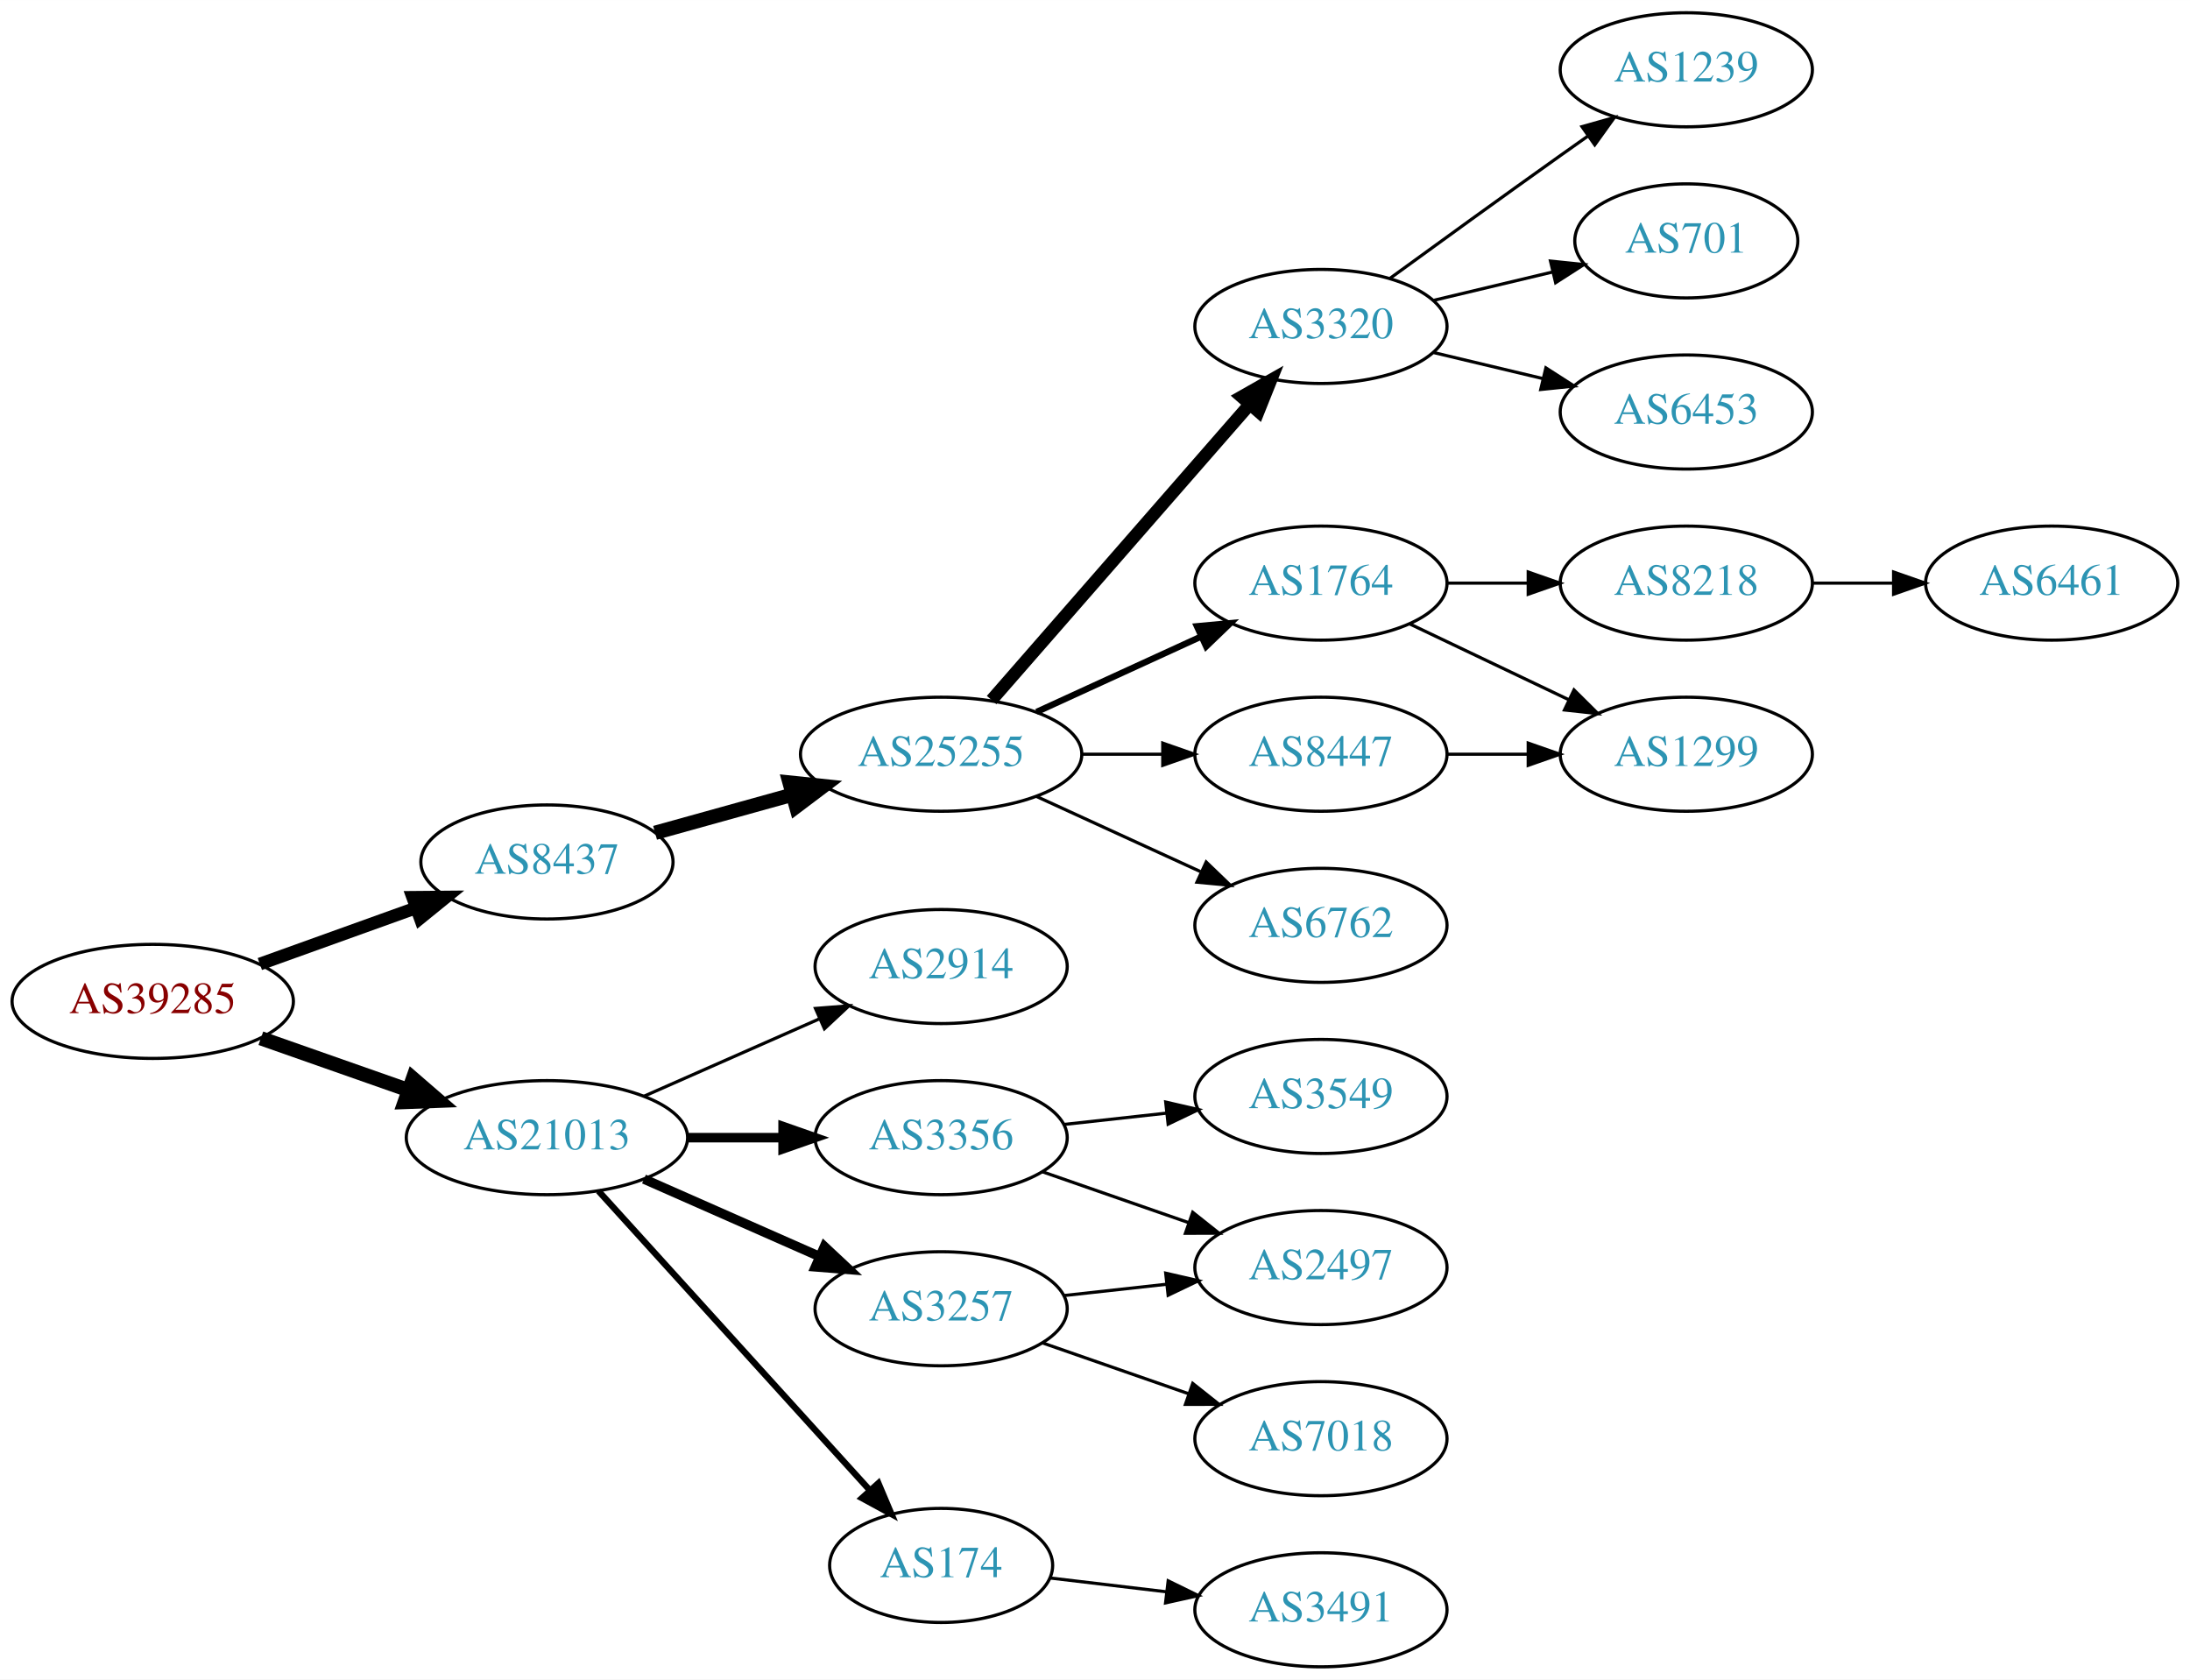
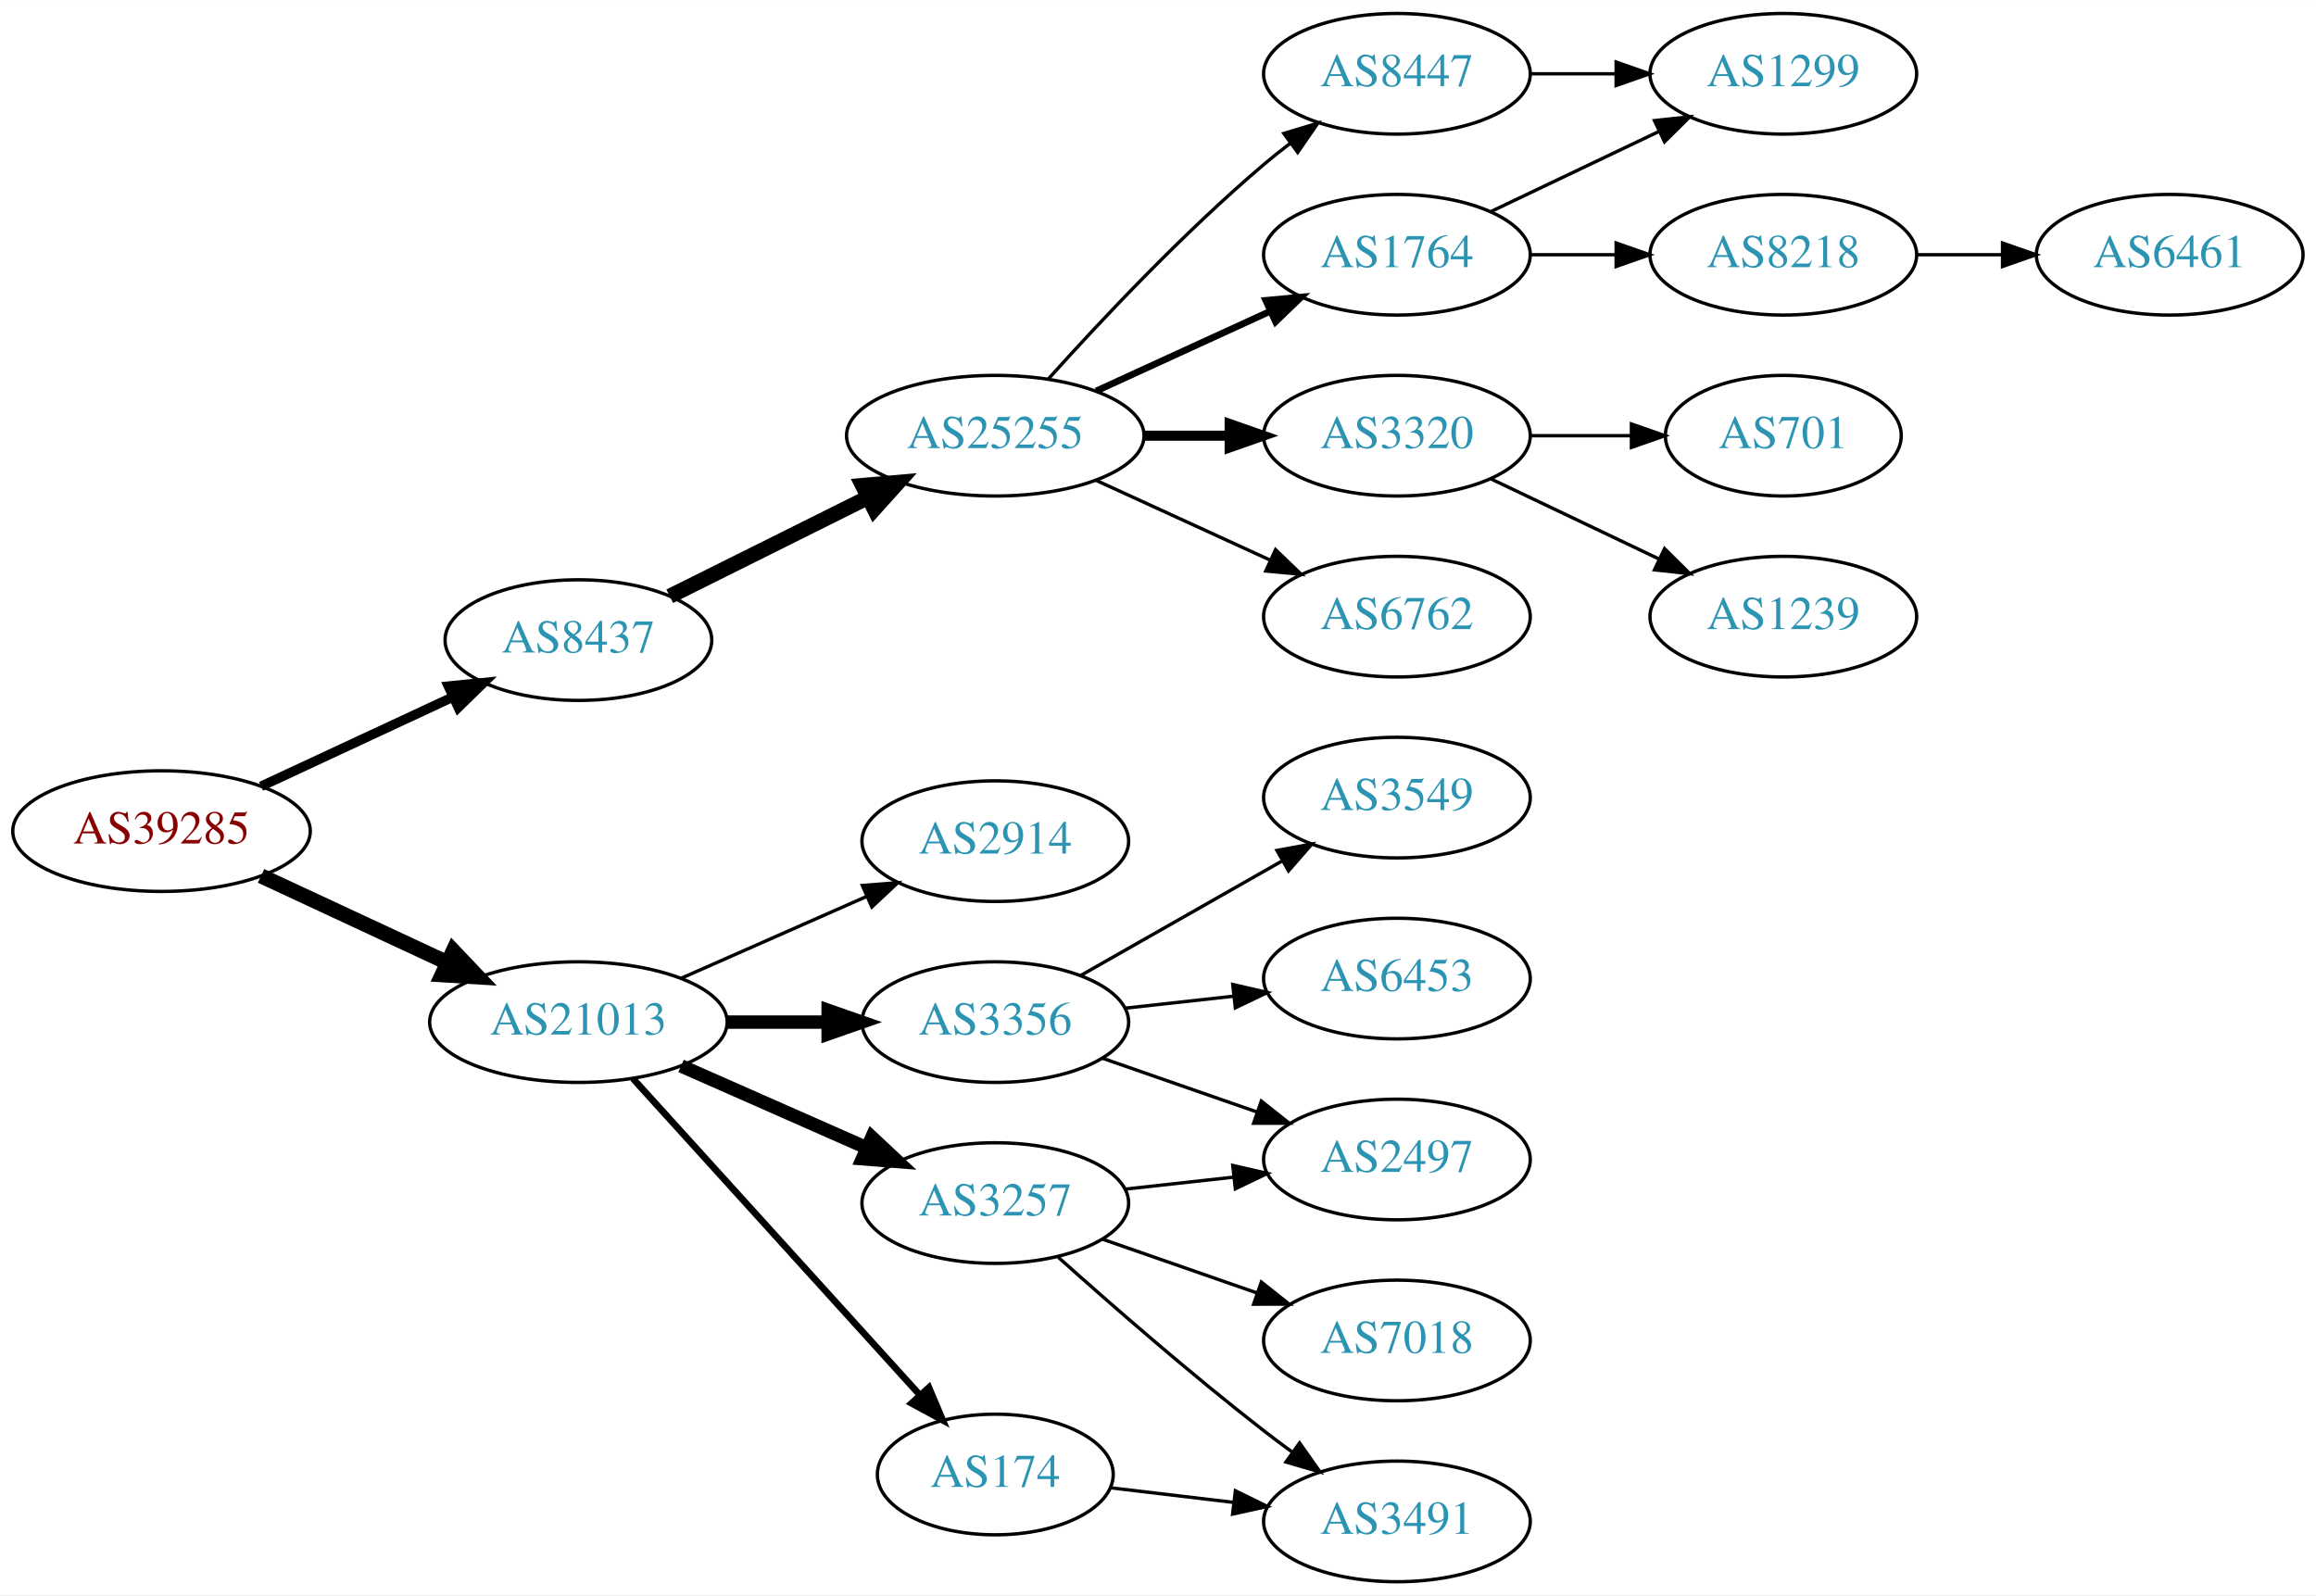
- <svg xmlns="http://www.w3.org/2000/svg" xmlns:xlink="http://www.w3.org/1999/xlink" width="691pt" height="530pt" viewBox="0.00 0.00 691.06 530.00">
-   <g id="graph0" class="graph" transform="scale(1 1) rotate(0) translate(4 526)">
-     <polygon fill="white" stroke="none" points="-4,4 -4,-526 687.055,-526 687.055,4 -4,4" />
+ <svg xmlns="http://www.w3.org/2000/svg" xmlns:xlink="http://www.w3.org/1999/xlink" width="691pt" height="476pt" viewBox="0.00 0.00 691.06 476.00">
+   <g id="graph0" class="graph" transform="scale(1 1) rotate(0) translate(4 472)">
+     <polygon fill="white" stroke="none" points="-4,4 -4,-472 687.055,-472 687.055,4 -4,4" />
    <g id="node1" class="node">
      <g id="a_node1">
        <a xlink:href="/asn/39285" xlink:title="AS39285 ~ Gartner KG [AT]">
-           <ellipse fill="#ffffff" stroke="black" cx="44.196" cy="-210" rx="44.393" ry="18" />
-           <text text-anchor="middle" x="44.196" y="-206.3" font-family="Times,serif" font-size="14.00" fill="#880000">AS39285</text>
+           <ellipse fill="#ffffff" stroke="black" cx="44.196" cy="-224" rx="44.393" ry="18" />
+           <text text-anchor="middle" x="44.196" y="-220.3" font-family="Times,serif" font-size="14.00" fill="#880000">AS39285</text>
        </a>
      </g>
    </g>
    <g id="node2" class="node">
      <g id="a_node2">
        <a xlink:href="/asn/8437" xlink:title="AS8437 ~ Hutchison Drei Austria GmbH [AT]">
-           <ellipse fill="#ffffff" stroke="black" cx="168.588" cy="-254" rx="39.794" ry="18" />
-           <text text-anchor="middle" x="168.588" y="-250.3" font-family="Times,serif" font-size="14.00" fill="#2c94b3">AS8437</text>
+           <ellipse fill="#ffffff" stroke="black" cx="168.588" cy="-281" rx="39.794" ry="18" />
+           <text text-anchor="middle" x="168.588" y="-277.3" font-family="Times,serif" font-size="14.00" fill="#2c94b3">AS8437</text>
        </a>
      </g>
    </g>
    <g id="edge1" class="edge">
-       <path fill="none" stroke="black" stroke-width="4" d="M77.995,-221.791C93.124,-227.23 111.228,-233.738 127.189,-239.476" />
-       <polygon fill="black" stroke="black" stroke-width="4" points="126.21,-242.844 136.805,-242.933 128.578,-236.257 126.21,-242.844" />
+       <path fill="none" stroke="black" stroke-width="2.864" d="M73.892,-237.364C90.979,-245.322 112.829,-255.498 131.13,-264.021" />
+       <polygon fill="black" stroke="black" stroke-width="2.864" points="129.79,-267.258 140.333,-268.307 132.745,-260.912 129.79,-267.258" />
    </g>
    <g id="node3" class="node">
      <g id="a_node3">
        <a xlink:href="/asn/21013" xlink:title="AS21013 ~ Wels, AT [AT]">
          <ellipse fill="#ffffff" stroke="black" cx="168.588" cy="-167" rx="44.393" ry="18" />
          <text text-anchor="middle" x="168.588" y="-163.3" font-family="Times,serif" font-size="14.00" fill="#2c94b3">AS21013</text>
        </a>
      </g>
    </g>
    <g id="edge2" class="edge">
-       <path fill="none" stroke="black" stroke-width="4.5" d="M78.317,-198.364C92.603,-193.344 109.496,-187.41 124.721,-182.061" />
-       <polygon fill="black" stroke="black" stroke-width="4.5" points="126.311,-185.675 134.441,-178.646 123.701,-178.246 126.311,-185.675" />
+       <path fill="none" stroke="black" stroke-width="4.5" d="M73.892,-210.636C90.498,-202.902 111.602,-193.074 129.575,-184.703" />
+       <polygon fill="black" stroke="black" stroke-width="4.5" points="131.246,-188.269 138.648,-180.478 127.921,-181.13 131.246,-188.269" />
    </g>
    <g id="node4" class="node">
      <g id="a_node4">
        <a xlink:href="/asn/25255" xlink:title="AS25255 ~ ==&gt; TELE2 AUSTRIA &lt;== [AT]">
-           <ellipse fill="#ffffff" stroke="black" cx="292.98" cy="-288" rx="44.393" ry="18" />
-           <text text-anchor="middle" x="292.98" y="-284.3" font-family="Times,serif" font-size="14.00" fill="#2c94b3">AS25255</text>
+           <ellipse fill="#ffffff" stroke="black" cx="292.98" cy="-342" rx="44.393" ry="18" />
+           <text text-anchor="middle" x="292.98" y="-338.3" font-family="Times,serif" font-size="14.00" fill="#2c94b3">AS25255</text>
        </a>
      </g>
    </g>
    <g id="edge3" class="edge">
-       <path fill="none" stroke="black" stroke-width="4.5" d="M202.709,-263.201C216.054,-266.908 231.673,-271.247 246.083,-275.25" />
-       <polygon fill="black" stroke="black" stroke-width="4.5" points="245.134,-279.073 255.823,-277.956 247.241,-271.485 245.134,-279.073" />
+       <path fill="none" stroke="black" stroke-width="4.5" d="M195.844,-294.086C213.108,-302.69 235.951,-314.075 255.038,-323.588" />
+       <polygon fill="black" stroke="black" stroke-width="4.5" points="253.359,-327.151 264.065,-328.087 256.872,-320.102 253.359,-327.151" />
+     </g>
+     <g id="node14" class="node">
+       <g id="a_node14">
+         <a xlink:href="/asn/3356" xlink:title="AS3356 ~ Level 3 Parent, LLC [US]">
+           <ellipse fill="#ffffff" stroke="black" cx="292.98" cy="-167" rx="39.794" ry="18" />
+           <text text-anchor="middle" x="292.98" y="-163.3" font-family="Times,serif" font-size="14.00" fill="#2c94b3">AS3356</text>
+         </a>
+       </g>
+     </g>
+     <g id="edge14" class="edge">
+       <path fill="none" stroke="black" stroke-width="4" d="M213.084,-167C222.773,-167 233.11,-167 243.002,-167" />
+       <polygon fill="black" stroke="black" stroke-width="4" points="243.105,-170.5 253.105,-167 243.105,-163.5 243.105,-170.5" />
    </g>
    <g id="node15" class="node">
      <g id="a_node15">
+         <a xlink:href="/asn/174" xlink:title="AS174 ~ Cogent Communications [US]">
+           <ellipse fill="#ffffff" stroke="black" cx="292.98" cy="-32" rx="35.194" ry="18" />
+           <text text-anchor="middle" x="292.98" y="-28.3" font-family="Times,serif" font-size="14.00" fill="#2c94b3">AS174</text>
+         </a>
+       </g>
+     </g>
+     <g id="edge15" class="edge">
+       <path fill="none" stroke="black" stroke-width="2" d="M184.842,-150.175C206.422,-126.372 245.963,-82.758 270.503,-55.69" />
+       <polygon fill="black" stroke="black" stroke-width="2" points="273.176,-57.952 277.3,-48.193 267.99,-53.251 273.176,-57.952" />
+     </g>
+     <g id="node16" class="node">
+       <g id="a_node16">
+         <a xlink:href="/asn/3257" xlink:title="AS3257 ~ GTT [DE]">
+           <ellipse fill="#ffffff" stroke="black" cx="292.98" cy="-113" rx="39.794" ry="18" />
+           <text text-anchor="middle" x="292.98" y="-109.3" font-family="Times,serif" font-size="14.00" fill="#2c94b3">AS3257</text>
+         </a>
+       </g>
+     </g>
+     <g id="edge16" class="edge">
+       <path fill="none" stroke="black" stroke-width="4" d="M199.216,-153.928C215.81,-146.607 236.67,-137.403 254.403,-129.579" />
+       <polygon fill="black" stroke="black" stroke-width="4" points="256.151,-132.634 263.887,-125.395 253.325,-126.23 256.151,-132.634" />
+     </g>
+     <g id="node17" class="node">
+       <g id="a_node17">
        <a xlink:href="/asn/2914" xlink:title="AS2914 ~ NTT America, Inc. [US]">
          <ellipse fill="#ffffff" stroke="black" cx="292.98" cy="-221" rx="39.794" ry="18" />
          <text text-anchor="middle" x="292.98" y="-217.3" font-family="Times,serif" font-size="14.00" fill="#2c94b3">AS2914</text>
        </a>
      </g>
    </g>
-     <g id="edge15" class="edge">
+     <g id="edge17" class="edge">
      <path fill="none" stroke="black" d="M199.216,-180.072C215.81,-187.393 236.67,-196.597 254.403,-204.421" />
      <polygon fill="black" stroke="black" points="253.325,-207.77 263.887,-208.605 256.151,-201.366 253.325,-207.77" />
-     </g>
-     <g id="node16" class="node">
-       <g id="a_node16">
-         <a xlink:href="/asn/3356" xlink:title="AS3356 ~ Level 3 Parent, LLC [US]">
-           <ellipse fill="#ffffff" stroke="black" cx="292.98" cy="-167" rx="39.794" ry="18" />
-           <text text-anchor="middle" x="292.98" y="-163.3" font-family="Times,serif" font-size="14.00" fill="#2c94b3">AS3356</text>
-         </a>
-       </g>
-     </g>
-     <g id="edge16" class="edge">
-       <path fill="none" stroke="black" stroke-width="3" d="M213.084,-167C222.773,-167 233.11,-167 243.002,-167" />
-       <polygon fill="black" stroke="black" stroke-width="3" points="243.105,-170.5 253.105,-167 243.105,-163.5 243.105,-170.5" />
-     </g>
-     <g id="node17" class="node">
-       <g id="a_node17">
-         <a xlink:href="/asn/3257" xlink:title="AS3257 ~ GTT [DE]">
-           <ellipse fill="#ffffff" stroke="black" cx="292.98" cy="-113" rx="39.794" ry="18" />
-           <text text-anchor="middle" x="292.98" y="-109.3" font-family="Times,serif" font-size="14.00" fill="#2c94b3">AS3257</text>
-         </a>
-       </g>
-     </g>
-     <g id="edge17" class="edge">
-       <path fill="none" stroke="black" stroke-width="3" d="M199.216,-153.928C215.81,-146.607 236.67,-137.403 254.403,-129.579" />
-       <polygon fill="black" stroke="black" stroke-width="3" points="256.151,-132.634 263.887,-125.395 253.325,-126.23 256.151,-132.634" />
-     </g>
-     <g id="node18" class="node">
-       <g id="a_node18">
-         <a xlink:href="/asn/174" xlink:title="AS174 ~ Cogent Communications [US]">
-           <ellipse fill="#ffffff" stroke="black" cx="292.98" cy="-32" rx="35.194" ry="18" />
-           <text text-anchor="middle" x="292.98" y="-28.3" font-family="Times,serif" font-size="14.00" fill="#2c94b3">AS174</text>
-         </a>
-       </g>
-     </g>
-     <g id="edge18" class="edge">
-       <path fill="none" stroke="black" stroke-width="2" d="M184.842,-150.175C206.422,-126.372 245.963,-82.758 270.503,-55.69" />
-       <polygon fill="black" stroke="black" stroke-width="2" points="273.176,-57.952 277.3,-48.193 267.99,-53.251 273.176,-57.952" />
    </g>
    <g id="node5" class="node">
      <g id="a_node5">
        <a xlink:href="/asn/3320" xlink:title="AS3320 ~ DTAG [DE]">
-           <ellipse fill="#ffffff" stroke="black" cx="412.823" cy="-423" rx="39.794" ry="18" />
-           <text text-anchor="middle" x="412.823" y="-419.3" font-family="Times,serif" font-size="14.00" fill="#2c94b3">AS3320</text>
+           <ellipse fill="#ffffff" stroke="black" cx="412.823" cy="-342" rx="39.794" ry="18" />
+           <text text-anchor="middle" x="412.823" y="-338.3" font-family="Times,serif" font-size="14.00" fill="#2c94b3">AS3320</text>
        </a>
      </g>
    </g>
    <g id="edge4" class="edge">
-       <path fill="none" stroke="black" stroke-width="4" d="M308.905,-305.098C329.448,-328.631 366.567,-371.155 390.164,-398.187" />
-       <polygon fill="black" stroke="black" stroke-width="4" points="387.806,-400.809 397.019,-406.041 393.08,-396.206 387.806,-400.809" />
+       <path fill="none" stroke="black" stroke-width="3" d="M337.191,-342C345.504,-342 354.267,-342 362.749,-342" />
+       <polygon fill="black" stroke="black" stroke-width="3" points="362.908,-345.5 372.908,-342 362.908,-338.5 362.908,-345.5" />
    </g>
    <g id="node6" class="node">
      <g id="a_node6">
        <a xlink:href="/asn/1764" xlink:title="AS1764 ~ NEXTLAYER-AS [AT]">
-           <ellipse fill="#ffffff" stroke="black" cx="412.823" cy="-342" rx="39.794" ry="18" />
-           <text text-anchor="middle" x="412.823" y="-338.3" font-family="Times,serif" font-size="14.00" fill="#2c94b3">AS1764</text>
+           <ellipse fill="#ffffff" stroke="black" cx="412.823" cy="-396" rx="39.794" ry="18" />
+           <text text-anchor="middle" x="412.823" y="-392.3" font-family="Times,serif" font-size="14.00" fill="#2c94b3">AS1764</text>
        </a>
      </g>
    </g>
    <g id="edge5" class="edge">
-       <path fill="none" stroke="black" stroke-width="2" d="M323.11,-301.348C338.721,-308.502 358.119,-317.391 374.791,-325.03" />
-       <polygon fill="black" stroke="black" stroke-width="2" points="373.694,-328.378 384.243,-329.362 376.61,-322.014 373.694,-328.378" />
+       <path fill="none" stroke="black" stroke-width="2" d="M323.11,-355.348C338.721,-362.502 358.119,-371.391 374.791,-379.03" />
+       <polygon fill="black" stroke="black" stroke-width="2" points="373.694,-382.378 384.243,-383.362 376.61,-376.014 373.694,-382.378" />
    </g>
    <g id="node7" class="node">
      <g id="a_node7">
-         <a xlink:href="/asn/8447" xlink:title="AS8447 ~ A1 Telekom Austria AG [AT]">
+         <a xlink:href="/asn/6762" xlink:title="AS6762 ~ TELECOM ITALIA SPARKLE S.p.A. [IT]">
          <ellipse fill="#ffffff" stroke="black" cx="412.823" cy="-288" rx="39.794" ry="18" />
-           <text text-anchor="middle" x="412.823" y="-284.3" font-family="Times,serif" font-size="14.00" fill="#2c94b3">AS8447</text>
+           <text text-anchor="middle" x="412.823" y="-284.3" font-family="Times,serif" font-size="14.00" fill="#2c94b3">AS6762</text>
        </a>
      </g>
    </g>
    <g id="edge6" class="edge">
-       <path fill="none" stroke="black" d="M337.191,-288C345.504,-288 354.267,-288 362.749,-288" />
-       <polygon fill="black" stroke="black" points="362.908,-291.5 372.908,-288 362.908,-284.5 362.908,-291.5" />
+       <path fill="none" stroke="black" d="M323.11,-328.652C338.721,-321.498 358.119,-312.609 374.791,-304.97" />
+       <polygon fill="black" stroke="black" points="376.61,-307.986 384.243,-300.638 373.694,-301.622 376.61,-307.986" />
    </g>
    <g id="node8" class="node">
      <g id="a_node8">
-         <a xlink:href="/asn/6762" xlink:title="AS6762 ~ TELECOM ITALIA SPARKLE S.p.A. [IT]">
-           <ellipse fill="#ffffff" stroke="black" cx="412.823" cy="-234" rx="39.794" ry="18" />
-           <text text-anchor="middle" x="412.823" y="-230.3" font-family="Times,serif" font-size="14.00" fill="#2c94b3">AS6762</text>
+         <a xlink:href="/asn/8447" xlink:title="AS8447 ~ A1 Telekom Austria AG [AT]">
+           <ellipse fill="#ffffff" stroke="black" cx="412.823" cy="-450" rx="39.794" ry="18" />
+           <text text-anchor="middle" x="412.823" y="-446.3" font-family="Times,serif" font-size="14.00" fill="#2c94b3">AS8447</text>
        </a>
      </g>
    </g>
    <g id="edge7" class="edge">
-       <path fill="none" stroke="black" d="M323.11,-274.652C338.721,-267.498 358.119,-258.609 374.791,-250.97" />
-       <polygon fill="black" stroke="black" points="376.61,-253.986 384.243,-246.638 373.694,-247.622 376.61,-253.986" />
+       <path fill="none" stroke="black" d="M308.913,-359.044C324.239,-376.097 349.175,-402.65 373.176,-423 375.674,-425.117 378.334,-427.232 381.045,-429.293" />
+       <polygon fill="black" stroke="black" points="379.082,-432.194 389.222,-435.266 383.212,-426.541 379.082,-432.194" />
    </g>
    <g id="node9" class="node">
      <g id="a_node9">
-         <a xlink:href="/asn/1239" xlink:title="AS1239 ~ Sprint [US]">
-           <ellipse fill="#ffffff" stroke="black" cx="528.116" cy="-504" rx="39.794" ry="18" />
-           <text text-anchor="middle" x="528.116" y="-500.3" font-family="Times,serif" font-size="14.00" fill="#2c94b3">AS1239</text>
+         <a xlink:href="/asn/701" xlink:title="AS701 ~ UUNET [US]">
+           <ellipse fill="#ffffff" stroke="black" cx="528.116" cy="-342" rx="35.194" ry="18" />
+           <text text-anchor="middle" x="528.116" y="-338.3" font-family="Times,serif" font-size="14.00" fill="#2c94b3">AS701</text>
        </a>
      </g>
    </g>
    <g id="edge8" class="edge">
-       <path fill="none" stroke="black" d="M434.671,-438.222C449.605,-449.091 470.219,-464.025 488.469,-477 491.29,-479.005 494.233,-481.085 497.181,-483.159" />
-       <polygon fill="black" stroke="black" points="495.208,-486.05 505.406,-488.926 499.227,-480.319 495.208,-486.05" />
+       <path fill="none" stroke="black" d="M452.495,-342C462.201,-342 472.691,-342 482.654,-342" />
+       <polygon fill="black" stroke="black" points="482.79,-345.5 492.79,-342 482.79,-338.5 482.79,-345.5" />
    </g>
    <g id="node10" class="node">
      <g id="a_node10">
-         <a xlink:href="/asn/701" xlink:title="AS701 ~ UUNET [US]">
-           <ellipse fill="#ffffff" stroke="black" cx="528.116" cy="-450" rx="35.194" ry="18" />
-           <text text-anchor="middle" x="528.116" y="-446.3" font-family="Times,serif" font-size="14.00" fill="#2c94b3">AS701</text>
+         <a xlink:href="/asn/1239" xlink:title="AS1239 ~ Sprint [US]">
+           <ellipse fill="#ffffff" stroke="black" cx="528.116" cy="-288" rx="39.794" ry="18" />
+           <text text-anchor="middle" x="528.116" y="-284.3" font-family="Times,serif" font-size="14.00" fill="#2c94b3">AS1239</text>
        </a>
      </g>
    </g>
    <g id="edge9" class="edge">
-       <path fill="none" stroke="black" d="M448.43,-431.248C460.225,-434.058 473.529,-437.229 485.797,-440.153" />
-       <polygon fill="black" stroke="black" points="485.263,-443.624 495.802,-442.537 486.886,-436.814 485.263,-443.624" />
+       <path fill="none" stroke="black" d="M440.959,-329.066C455.953,-321.919 474.774,-312.948 490.998,-305.215" />
+       <polygon fill="black" stroke="black" points="492.68,-308.291 500.201,-300.829 489.668,-301.972 492.68,-308.291" />
    </g>
    <g id="node11" class="node">
      <g id="a_node11">
-         <a xlink:href="/asn/6453" xlink:title="AS6453 ~ TATA COMMUNICATIONS (AMERICA) INC [US]">
+         <a xlink:href="/asn/8218" xlink:title="AS8218 ~ legacy Neotelecoms [FR]">
          <ellipse fill="#ffffff" stroke="black" cx="528.116" cy="-396" rx="39.794" ry="18" />
-           <text text-anchor="middle" x="528.116" y="-392.3" font-family="Times,serif" font-size="14.00" fill="#2c94b3">AS6453</text>
+           <text text-anchor="middle" x="528.116" y="-392.3" font-family="Times,serif" font-size="14.00" fill="#2c94b3">AS8218</text>
        </a>
      </g>
    </g>
    <g id="edge10" class="edge">
-       <path fill="none" stroke="black" d="M448.43,-414.752C459.301,-412.162 471.456,-409.265 482.898,-406.538" />
-       <polygon fill="black" stroke="black" points="483.804,-409.92 492.721,-404.197 482.182,-403.111 483.804,-409.92" />
+       <path fill="none" stroke="black" d="M452.495,-396C460.698,-396 469.462,-396 477.994,-396" />
+       <polygon fill="black" stroke="black" points="478.233,-399.5 488.233,-396 478.233,-392.5 478.233,-399.5" />
    </g>
    <g id="node12" class="node">
      <g id="a_node12">
-         <a xlink:href="/asn/8218" xlink:title="AS8218 ~ legacy Neotelecoms [FR]">
-           <ellipse fill="#ffffff" stroke="black" cx="528.116" cy="-342" rx="39.794" ry="18" />
-           <text text-anchor="middle" x="528.116" y="-338.3" font-family="Times,serif" font-size="14.00" fill="#2c94b3">AS8218</text>
+         <a xlink:href="/asn/1299" xlink:title="AS1299 ~ Telia Carrier [EU]">
+           <ellipse fill="#ffffff" stroke="black" cx="528.116" cy="-450" rx="39.794" ry="18" />
+           <text text-anchor="middle" x="528.116" y="-446.3" font-family="Times,serif" font-size="14.00" fill="#2c94b3">AS1299</text>
        </a>
      </g>
    </g>
    <g id="edge11" class="edge">
-       <path fill="none" stroke="black" d="M452.495,-342C460.698,-342 469.462,-342 477.994,-342" />
-       <polygon fill="black" stroke="black" points="478.233,-345.5 488.233,-342 478.233,-338.5 478.233,-345.5" />
+       <path fill="none" stroke="black" d="M440.959,-408.934C455.953,-416.081 474.774,-425.052 490.998,-432.785" />
+       <polygon fill="black" stroke="black" points="489.668,-436.028 500.201,-437.171 492.68,-429.709 489.668,-436.028" />
+     </g>
+     <g id="edge13" class="edge">
+       <path fill="none" stroke="black" d="M452.495,-450C460.698,-450 469.462,-450 477.994,-450" />
+       <polygon fill="black" stroke="black" points="478.233,-453.5 488.233,-450 478.233,-446.5 478.233,-453.5" />
    </g>
    <g id="node13" class="node">
      <g id="a_node13">
-         <a xlink:href="/asn/1299" xlink:title="AS1299 ~ Telia Carrier [EU]">
-           <ellipse fill="#ffffff" stroke="black" cx="528.116" cy="-288" rx="39.794" ry="18" />
-           <text text-anchor="middle" x="528.116" y="-284.3" font-family="Times,serif" font-size="14.00" fill="#2c94b3">AS1299</text>
+         <a xlink:href="/asn/6461" xlink:title="AS6461 ~ Zayo Bandwidth [US]">
+           <ellipse fill="#ffffff" stroke="black" cx="643.409" cy="-396" rx="39.794" ry="18" />
+           <text text-anchor="middle" x="643.409" y="-392.3" font-family="Times,serif" font-size="14.00" fill="#2c94b3">AS6461</text>
        </a>
      </g>
    </g>
    <g id="edge12" class="edge">
-       <path fill="none" stroke="black" d="M440.959,-329.066C455.953,-321.919 474.774,-312.948 490.998,-305.215" />
-       <polygon fill="black" stroke="black" points="492.68,-308.291 500.201,-300.829 489.668,-301.972 492.68,-308.291" />
-     </g>
-     <g id="edge14" class="edge">
-       <path fill="none" stroke="black" d="M452.495,-288C460.698,-288 469.462,-288 477.994,-288" />
-       <polygon fill="black" stroke="black" points="478.233,-291.5 488.233,-288 478.233,-284.5 478.233,-291.5" />
-     </g>
-     <g id="node14" class="node">
-       <g id="a_node14">
-         <a xlink:href="/asn/6461" xlink:title="AS6461 ~ ZAYO-6461 [US]">
-           <ellipse fill="#ffffff" stroke="black" cx="643.409" cy="-342" rx="39.794" ry="18" />
-           <text text-anchor="middle" x="643.409" y="-338.3" font-family="Times,serif" font-size="14.00" fill="#2c94b3">AS6461</text>
-         </a>
-       </g>
-     </g>
-     <g id="edge13" class="edge">
-       <path fill="none" stroke="black" d="M567.788,-342C575.991,-342 584.755,-342 593.287,-342" />
-       <polygon fill="black" stroke="black" points="593.526,-345.5 603.526,-342 593.526,-338.5 593.526,-345.5" />
-     </g>
-     <g id="node20" class="node">
-       <g id="a_node20">
+       <path fill="none" stroke="black" d="M567.788,-396C575.991,-396 584.755,-396 593.287,-396" />
+       <polygon fill="black" stroke="black" points="593.526,-399.5 603.526,-396 593.526,-392.5 593.526,-399.5" />
+     </g>
+     <g id="node19" class="node">
+       <g id="a_node19">
        <a xlink:href="/asn/2497" xlink:title="AS2497 ~ Internet Initiative Japan Inc. [JP]">
          <ellipse fill="#ffffff" stroke="black" cx="412.823" cy="-126" rx="39.794" ry="18" />
          <text text-anchor="middle" x="412.823" y="-122.3" font-family="Times,serif" font-size="14.00" fill="#2c94b3">AS2497</text>
        </a>
      </g>
    </g>
-     <g id="edge22" class="edge">
+     <g id="edge19" class="edge">
      <path fill="none" stroke="black" d="M324.942,-156.228C339.039,-151.323 355.915,-145.452 371.029,-140.193" />
      <polygon fill="black" stroke="black" points="372.364,-143.434 380.659,-136.843 370.064,-136.823 372.364,-143.434" />
+     </g>
+     <g id="node20" class="node">
+       <g id="a_node20">
+         <a xlink:href="/asn/6453" xlink:title="AS6453 ~ TATA COMMUNICATIONS (AMERICA) INC [US]">
+           <ellipse fill="#ffffff" stroke="black" cx="412.823" cy="-180" rx="39.794" ry="18" />
+           <text text-anchor="middle" x="412.823" y="-176.3" font-family="Times,serif" font-size="14.00" fill="#2c94b3">AS6453</text>
+         </a>
+       </g>
+     </g>
+     <g id="edge20" class="edge">
+       <path fill="none" stroke="black" d="M331.591,-171.149C341.902,-172.287 353.219,-173.535 364.019,-174.726" />
+       <polygon fill="black" stroke="black" points="363.842,-178.228 374.166,-175.846 364.61,-171.27 363.842,-178.228" />
    </g>
    <g id="node21" class="node">
      <g id="a_node21">
        <a xlink:href="/asn/3549" xlink:title="AS3549 ~ Level 3 Parent, LLC [US]">
-           <ellipse fill="#ffffff" stroke="black" cx="412.823" cy="-180" rx="39.794" ry="18" />
-           <text text-anchor="middle" x="412.823" y="-176.3" font-family="Times,serif" font-size="14.00" fill="#2c94b3">AS3549</text>
+           <ellipse fill="#ffffff" stroke="black" cx="412.823" cy="-234" rx="39.794" ry="18" />
+           <text text-anchor="middle" x="412.823" y="-230.3" font-family="Times,serif" font-size="14.00" fill="#2c94b3">AS3549</text>
        </a>
      </g>
    </g>
    <g id="edge21" class="edge">
-       <path fill="none" stroke="black" d="M331.591,-171.149C341.902,-172.287 353.219,-173.535 364.019,-174.726" />
-       <polygon fill="black" stroke="black" points="363.842,-178.228 374.166,-175.846 364.61,-171.27 363.842,-178.228" />
-     </g>
-     <g id="node19" class="node">
-       <g id="a_node19">
+       <path fill="none" stroke="black" d="M318.397,-180.882C335.857,-190.809 359.558,-204.284 378.718,-215.178" />
+       <polygon fill="black" stroke="black" points="377.014,-218.235 387.437,-220.135 380.474,-212.15 377.014,-218.235" />
+     </g>
+     <g id="node18" class="node">
+       <g id="a_node18">
+         <a xlink:href="/asn/3491" xlink:title="AS3491 ~ PCCW Global, Inc. [US]">
+           <ellipse fill="#ffffff" stroke="black" cx="412.823" cy="-18" rx="39.794" ry="18" />
+           <text text-anchor="middle" x="412.823" y="-14.3" font-family="Times,serif" font-size="14.00" fill="#2c94b3">AS3491</text>
+         </a>
+       </g>
+     </g>
+     <g id="edge18" class="edge">
+       <path fill="none" stroke="black" d="M327.434,-28.026C338.811,-26.674 351.755,-25.136 364.031,-23.678" />
+       <polygon fill="black" stroke="black" points="364.62,-27.133 374.137,-22.477 363.794,-20.181 364.62,-27.133" />
+     </g>
+     <g id="edge24" class="edge">
+       <path fill="none" stroke="black" d="M311.795,-96.809C327.571,-82.689 351.41,-61.881 373.176,-45 375.911,-42.879 378.797,-40.722 381.709,-38.599" />
+       <polygon fill="black" stroke="black" points="383.777,-41.423 389.882,-32.764 379.71,-35.726 383.777,-41.423" />
+     </g>
+     <g id="edge22" class="edge">
+       <path fill="none" stroke="black" d="M331.591,-117.149C341.902,-118.287 353.219,-119.535 364.019,-120.726" />
+       <polygon fill="black" stroke="black" points="363.842,-124.228 374.166,-121.846 364.61,-117.27 363.842,-124.228" />
+     </g>
+     <g id="node22" class="node">
+       <g id="a_node22">
        <a xlink:href="/asn/7018" xlink:title="AS7018 ~ AT&amp;T Services, Inc. [US]">
          <ellipse fill="#ffffff" stroke="black" cx="412.823" cy="-72" rx="39.794" ry="18" />
          <text text-anchor="middle" x="412.823" y="-68.3" font-family="Times,serif" font-size="14.00" fill="#2c94b3">AS7018</text>
        </a>
      </g>
    </g>
-     <g id="edge19" class="edge">
+     <g id="edge23" class="edge">
      <path fill="none" stroke="black" d="M324.942,-102.228C339.039,-97.323 355.915,-91.451 371.029,-86.193" />
      <polygon fill="black" stroke="black" points="372.364,-89.434 380.659,-82.843 370.064,-82.823 372.364,-89.434" />
    </g>
-     <g id="edge20" class="edge">
-       <path fill="none" stroke="black" d="M331.591,-117.149C341.902,-118.287 353.219,-119.535 364.019,-120.726" />
-       <polygon fill="black" stroke="black" points="363.842,-124.228 374.166,-121.846 364.61,-117.27 363.842,-124.228" />
-     </g>
-     <g id="node22" class="node">
-       <g id="a_node22">
-         <a xlink:href="/asn/3491" xlink:title="AS3491 ~ PCCW Global, Inc. [US]">
-           <ellipse fill="#ffffff" stroke="black" cx="412.823" cy="-18" rx="39.794" ry="18" />
-           <text text-anchor="middle" x="412.823" y="-14.3" font-family="Times,serif" font-size="14.00" fill="#2c94b3">AS3491</text>
-         </a>
-       </g>
-     </g>
-     <g id="edge23" class="edge">
-       <path fill="none" stroke="black" d="M327.434,-28.026C338.811,-26.674 351.755,-25.136 364.031,-23.678" />
-       <polygon fill="black" stroke="black" points="364.62,-27.133 374.137,-22.477 363.794,-20.181 364.62,-27.133" />
-     </g>
  </g>
</svg>
